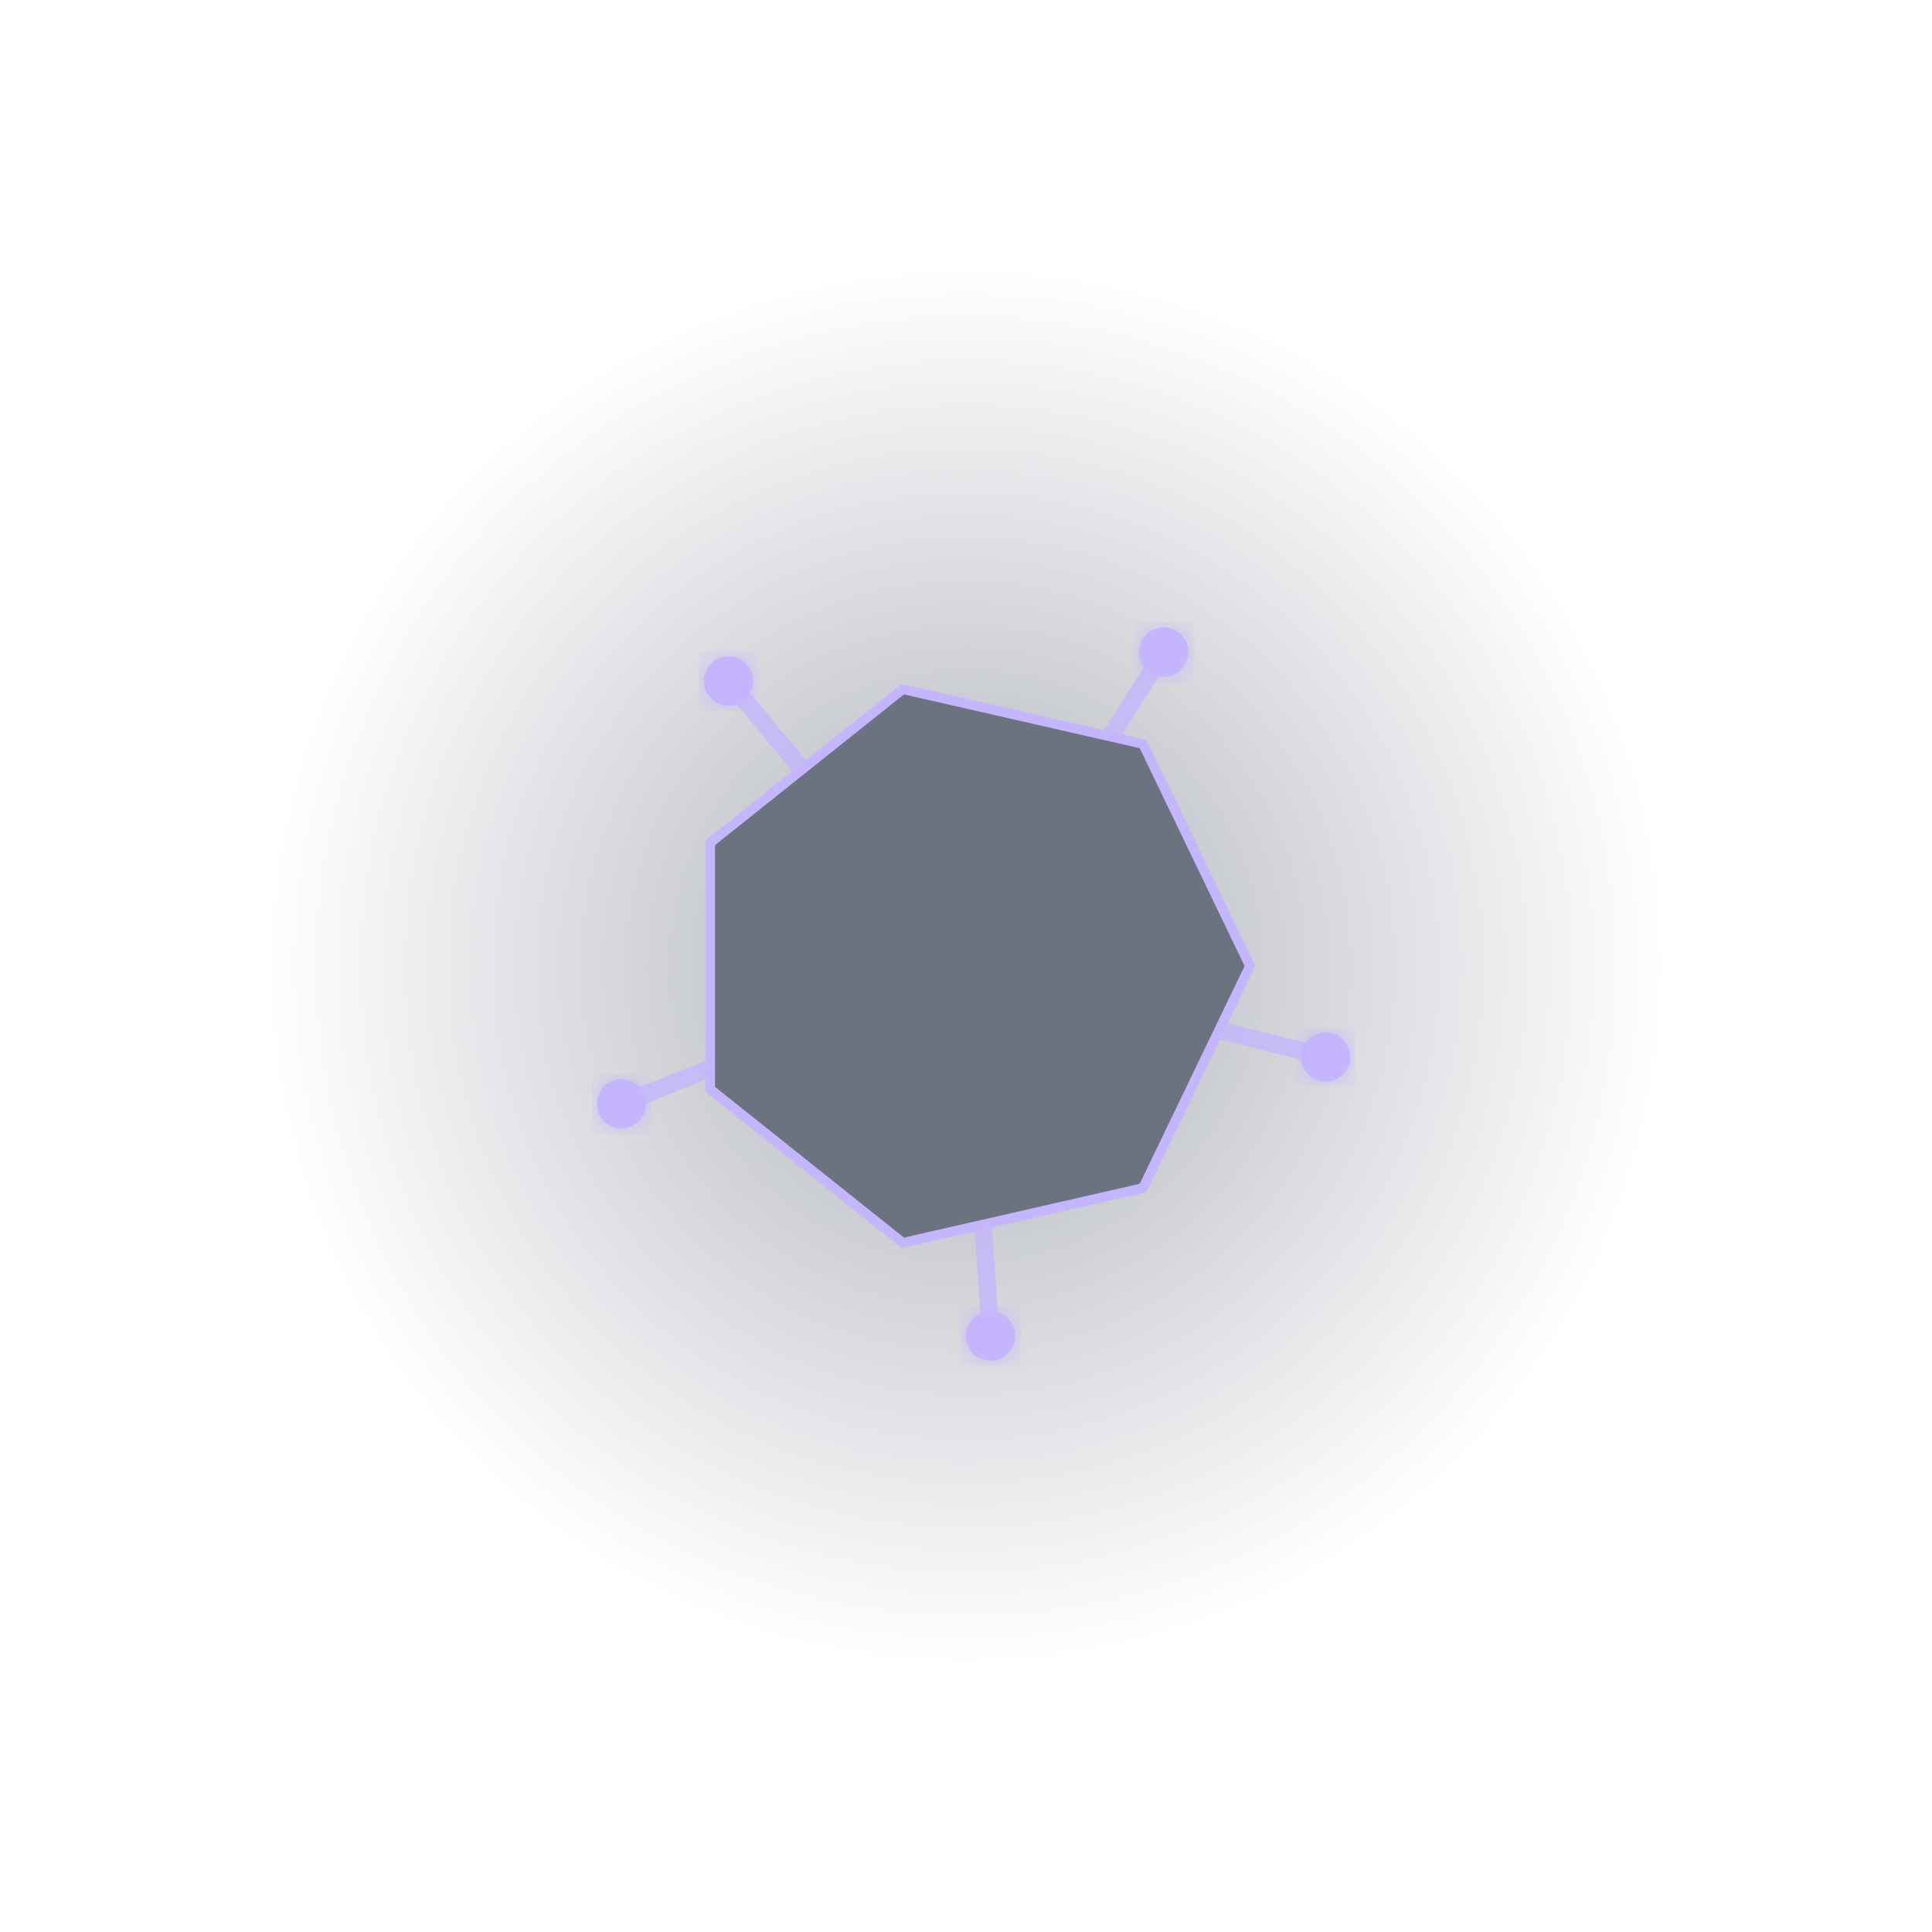
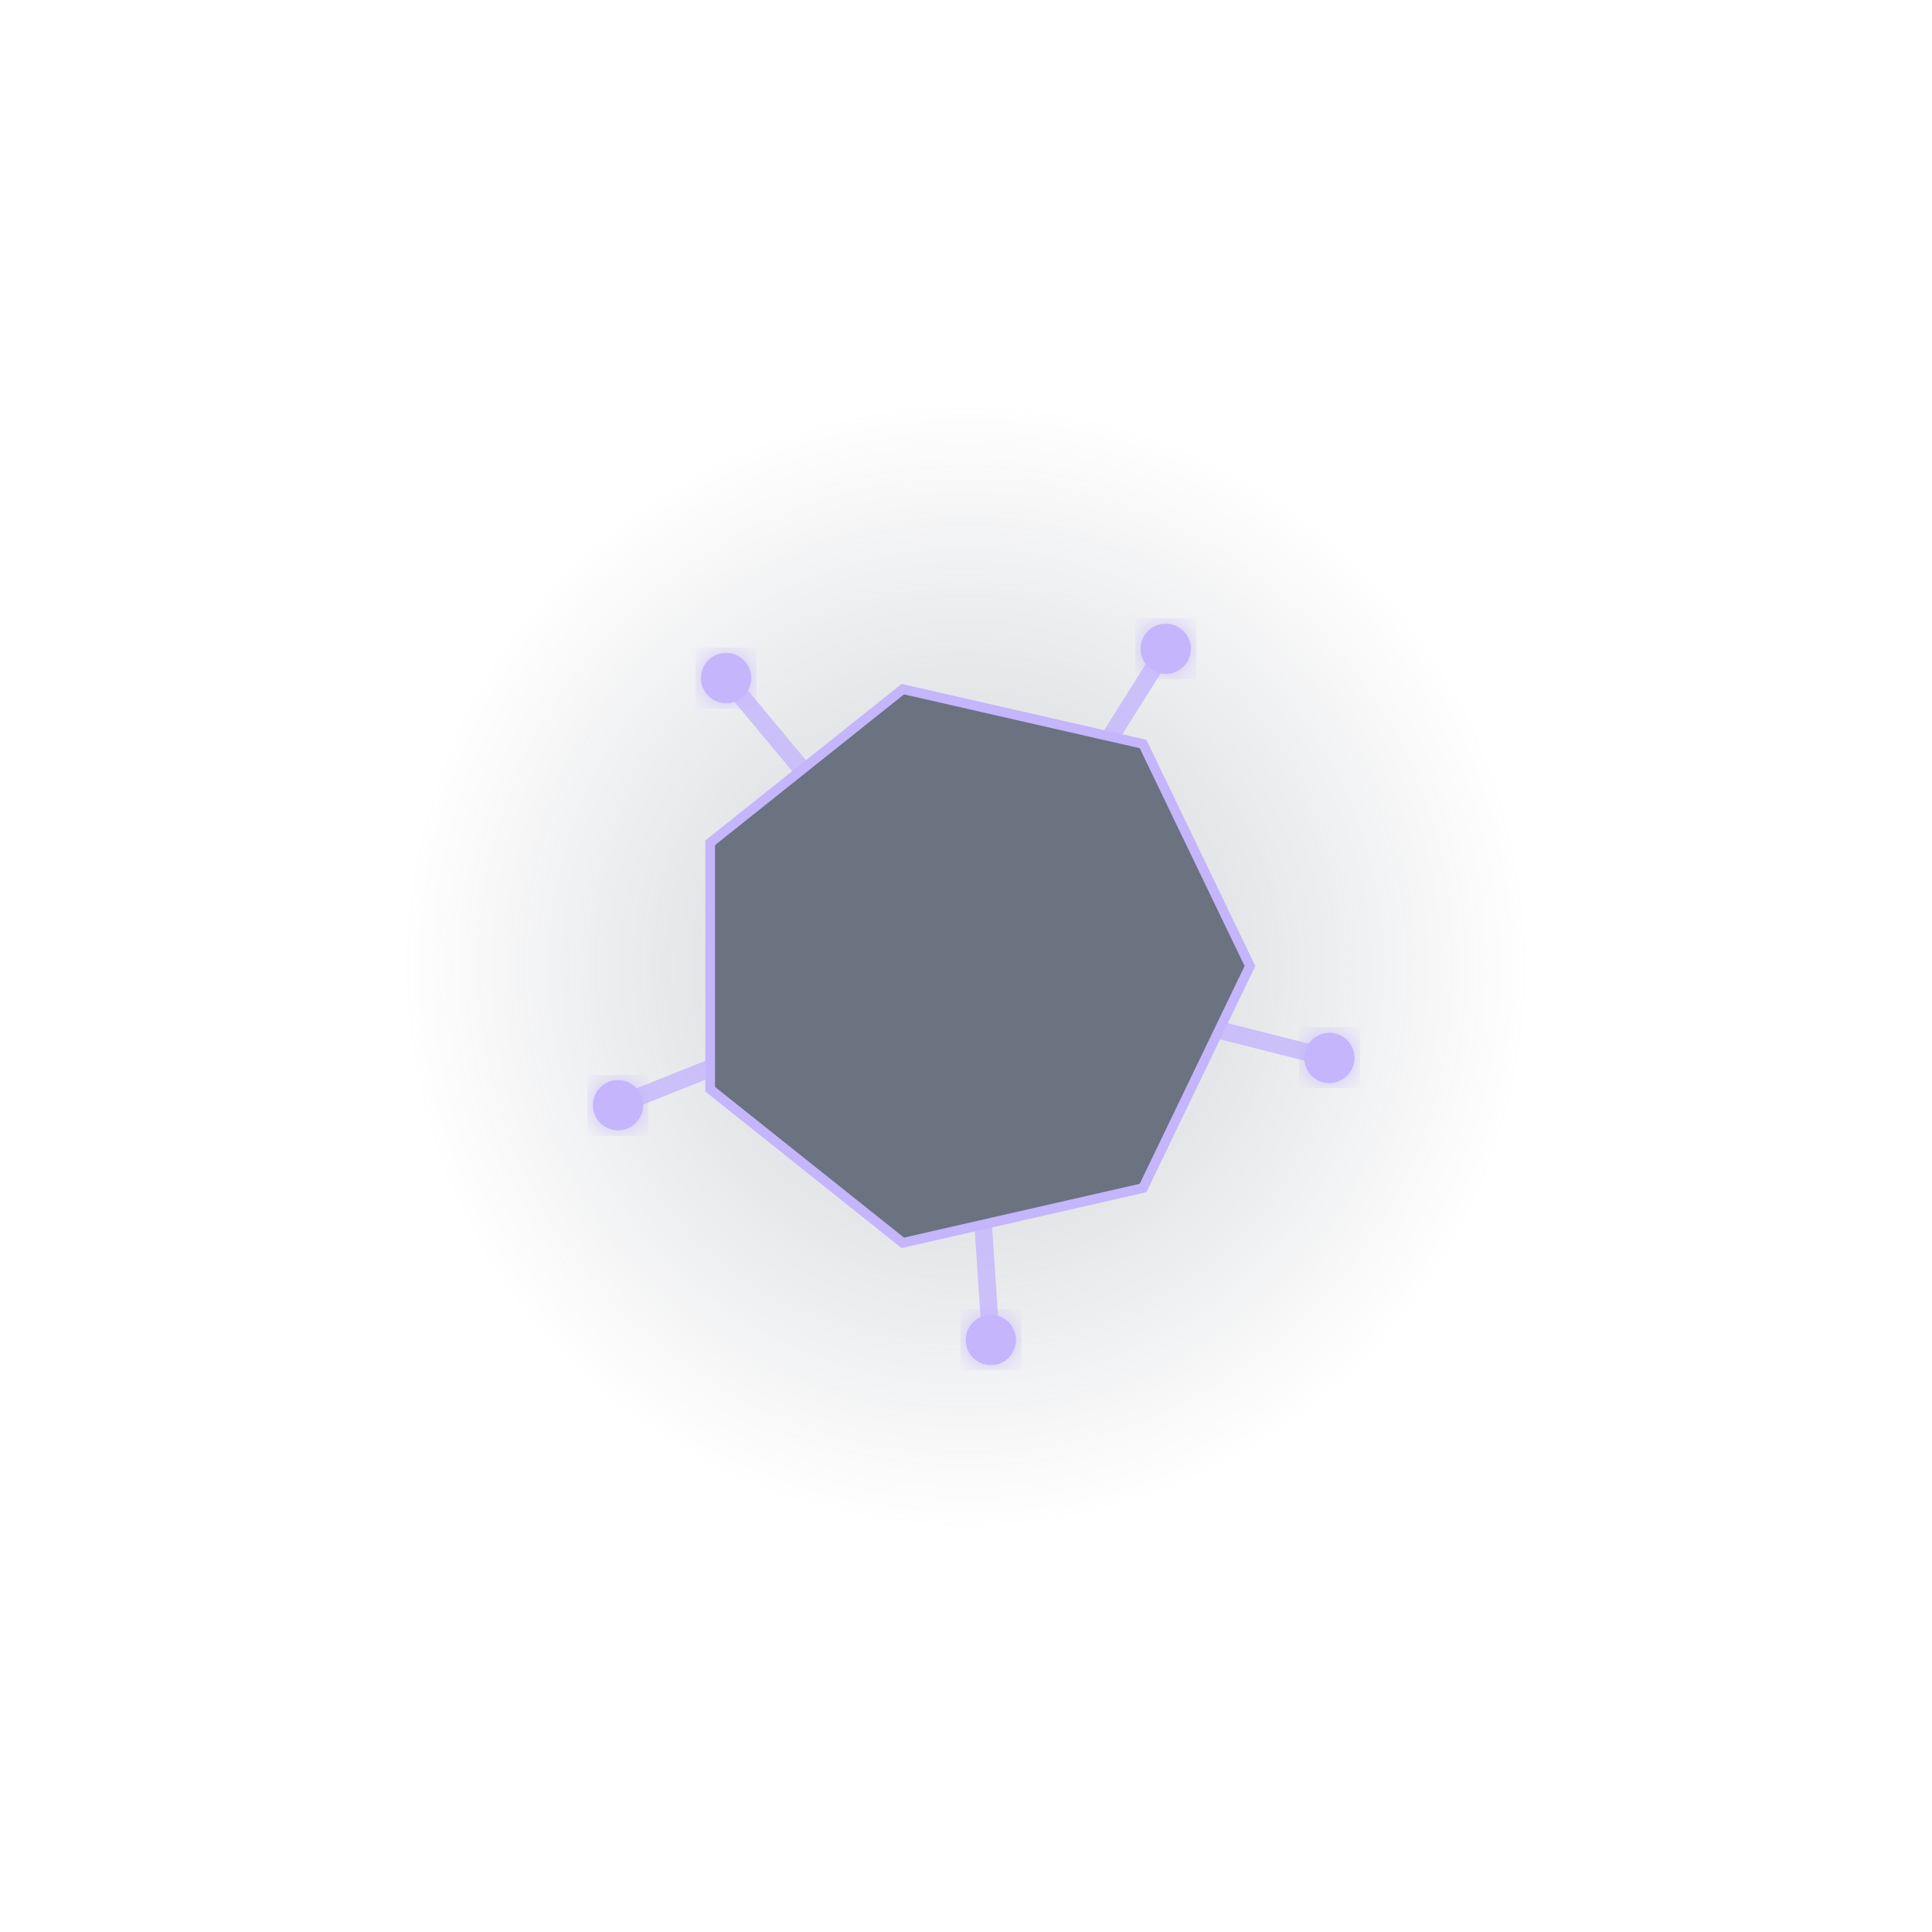
<svg xmlns="http://www.w3.org/2000/svg" viewBox="0 0 400 400">
  <defs>
    <radialGradient id="auraGradient">
-       <stop offset="0%" stop-color="#6B7280" stop-opacity="0.563" />
+       <stop offset="0%" stop-color="#6B7280" stop-opacity="0.342" />
      <stop offset="100%" stop-color="#6B7280" stop-opacity="0" />
    </radialGradient>
    <filter id="glow">
      <feGaussianBlur stdDeviation="3" result="blur" />
      <feComposite in="SourceGraphic" in2="blur" operator="over" />
    </filter>
  </defs>
-   <circle cx="200" cy="200" r="145.349" fill="url(#auraGradient)">
-     <animate attributeName="r" values="145.349;164.419;145.349" dur="4s" repeatCount="indefinite" />
+   <circle cx="200" cy="200" r="117.778" fill="url(#auraGradient)">
+     <animate attributeName="r" values="117.778;131.333;117.778" dur="4s" repeatCount="indefinite" />
  </circle>
-   <line x1="200" y1="200" x2="128.693" y2="228.522" stroke="#C4B5FD" stroke-width="3.638" stroke-linecap="round" opacity="0.8" />
-   <circle cx="128.693" cy="228.522" r="5.1" fill="#C4B5FD" filter="url(#glow)" />
-   <line x1="200" y1="200" x2="150.839" y2="140.996" stroke="#C4B5FD" stroke-width="3.638" stroke-linecap="round" opacity="0.8" />
-   <circle cx="150.839" cy="140.996" r="5.1" fill="#C4B5FD" filter="url(#glow)" />
-   <line x1="200" y1="200" x2="240.924" y2="135.012" stroke="#C4B5FD" stroke-width="3.638" stroke-linecap="round" opacity="0.8" />
-   <circle cx="240.924" cy="135.012" r="5.1" fill="#C4B5FD" filter="url(#glow)" />
-   <line x1="200" y1="200" x2="274.454" y2="218.839" stroke="#C4B5FD" stroke-width="3.638" stroke-linecap="round" opacity="0.8" />
-   <circle cx="274.454" cy="218.839" r="5.1" fill="#C4B5FD" filter="url(#glow)" />
-   <line x1="200" y1="200" x2="205.09" y2="276.631" stroke="#C4B5FD" stroke-width="3.638" stroke-linecap="round" opacity="0.8" />
-   <circle cx="205.09" cy="276.631" r="5.1" fill="#C4B5FD" filter="url(#glow)" />
+   <line x1="200" y1="200" x2="127.95" y2="228.819" stroke="#C4B5FD" stroke-width="3.638" stroke-linecap="round" opacity="0.8" />
+   <circle cx="127.95" cy="228.819" r="5.2" fill="#C4B5FD" filter="url(#glow)" />
+   <line x1="200" y1="200" x2="150.327" y2="140.382" stroke="#C4B5FD" stroke-width="3.638" stroke-linecap="round" opacity="0.8" />
+   <circle cx="150.327" cy="140.382" r="5.2" fill="#C4B5FD" filter="url(#glow)" />
+   <line x1="200" y1="200" x2="241.351" y2="134.335" stroke="#C4B5FD" stroke-width="3.638" stroke-linecap="round" opacity="0.8" />
+   <circle cx="241.351" cy="134.335" r="5.2" fill="#C4B5FD" filter="url(#glow)" />
+   <line x1="200" y1="200" x2="275.229" y2="219.035" stroke="#C4B5FD" stroke-width="3.638" stroke-linecap="round" opacity="0.8" />
+   <circle cx="275.229" cy="219.035" r="5.2" fill="#C4B5FD" filter="url(#glow)" />
+   <line x1="200" y1="200" x2="205.143" y2="277.429" stroke="#C4B5FD" stroke-width="3.638" stroke-linecap="round" opacity="0.8" />
+   <circle cx="205.143" cy="277.429" r="5.2" fill="#C4B5FD" filter="url(#glow)" />
  <polygon points="258.789,200 236.654,245.963 186.918,257.315 147.033,225.508 147.033,174.492 186.918,142.685 236.654,154.037" fill="#6B7280" stroke="#C4B5FD" stroke-width="2" />
</svg>
